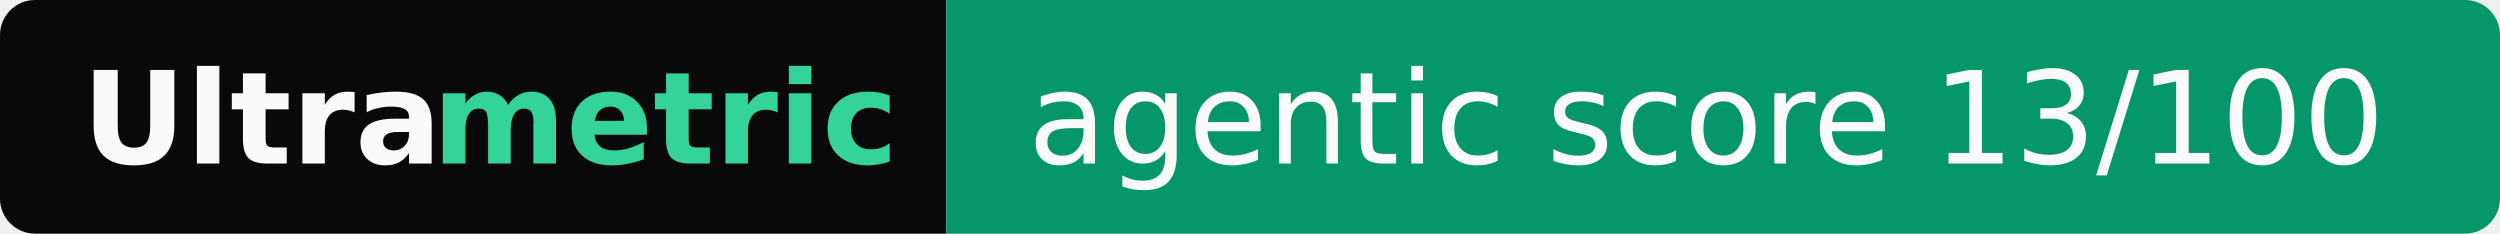
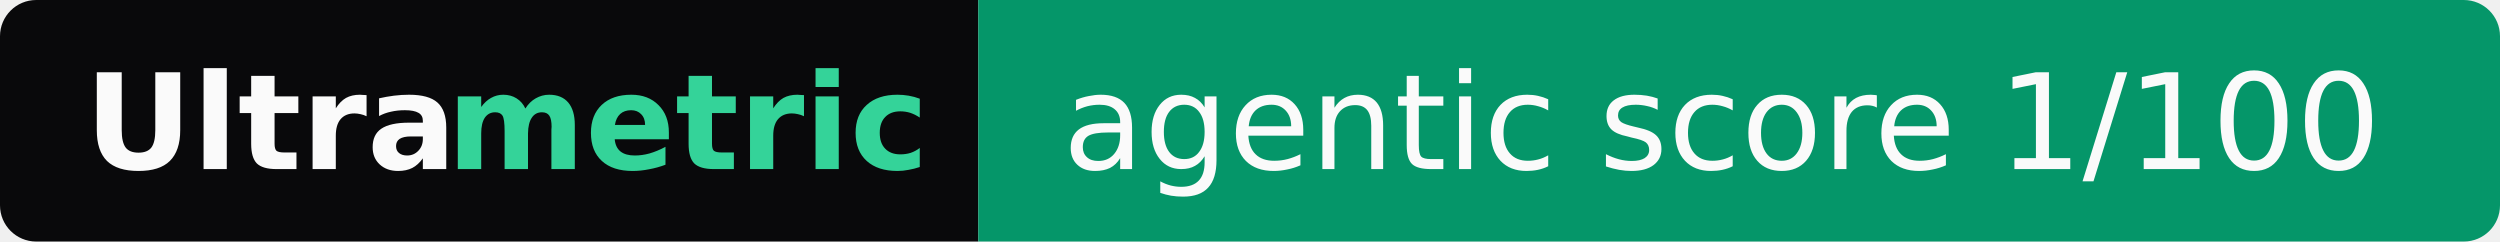
- <svg xmlns="http://www.w3.org/2000/svg" width="214" height="20" role="img" aria-label="Ultrametric: agentic score 13/100">
+ <svg xmlns="http://www.w3.org/2000/svg" width="207" height="20" role="img" aria-label="Ultrametric: agentic score 1/100">
  <clipPath id="r">
-     <rect width="214" height="20" rx="3" fill="#fff" />
+     <rect width="207" height="20" rx="3" fill="#fff" />
  </clipPath>
  <g clip-path="url(#r)">
    <rect width="81" height="20" fill="#09090b" />
-     <rect x="81" width="133" height="20" fill="#059669" />
+     <rect x="81" width="126" height="20" fill="#059669" />
  </g>
  <g font-family="Verdana,Geneva,DejaVu Sans,sans-serif" font-size="11">
    <text x="7" y="14" textLength="30" font-weight="bold" fill="#fafafa">Ultra</text>
    <text x="37" y="14" textLength="37" font-weight="bold" fill="#34d399">metric</text>
-     <text x="88" y="14" textLength="119" fill="#fafafa">agentic score 13/100</text>
+     <text x="88" y="14" textLength="112" fill="#fafafa">agentic score 1/100</text>
  </g>
</svg>
